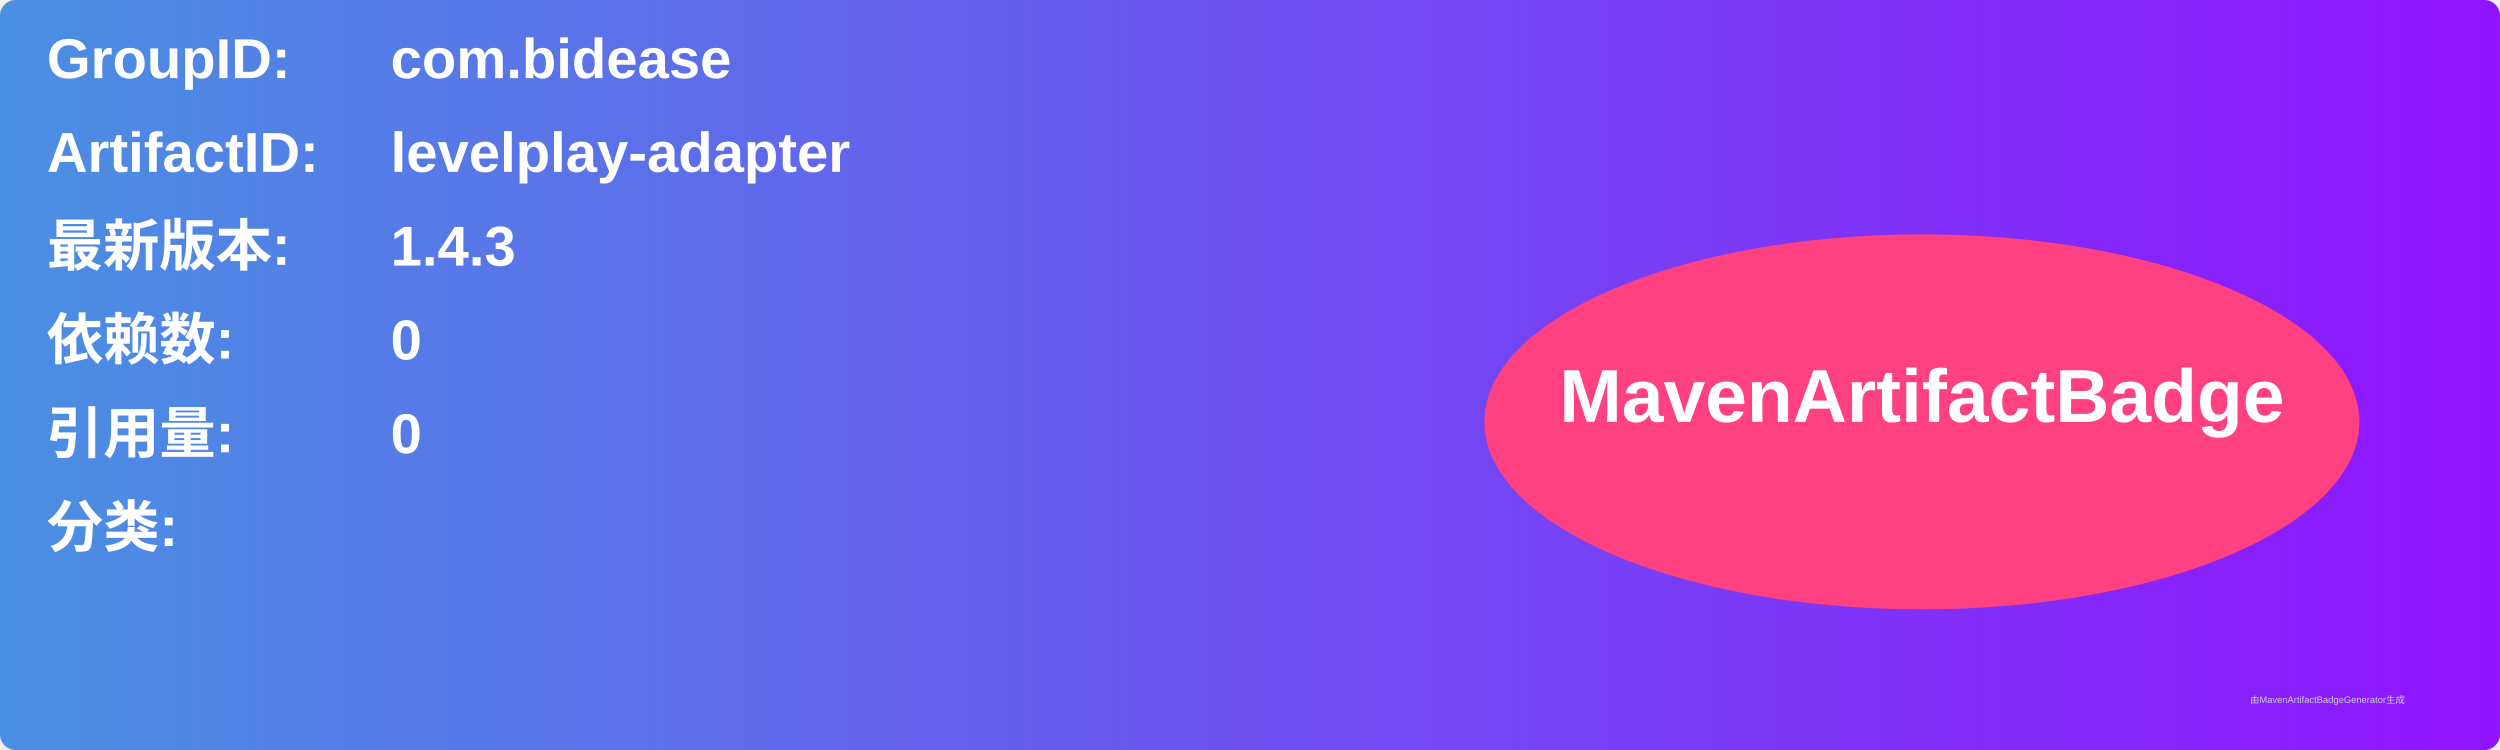
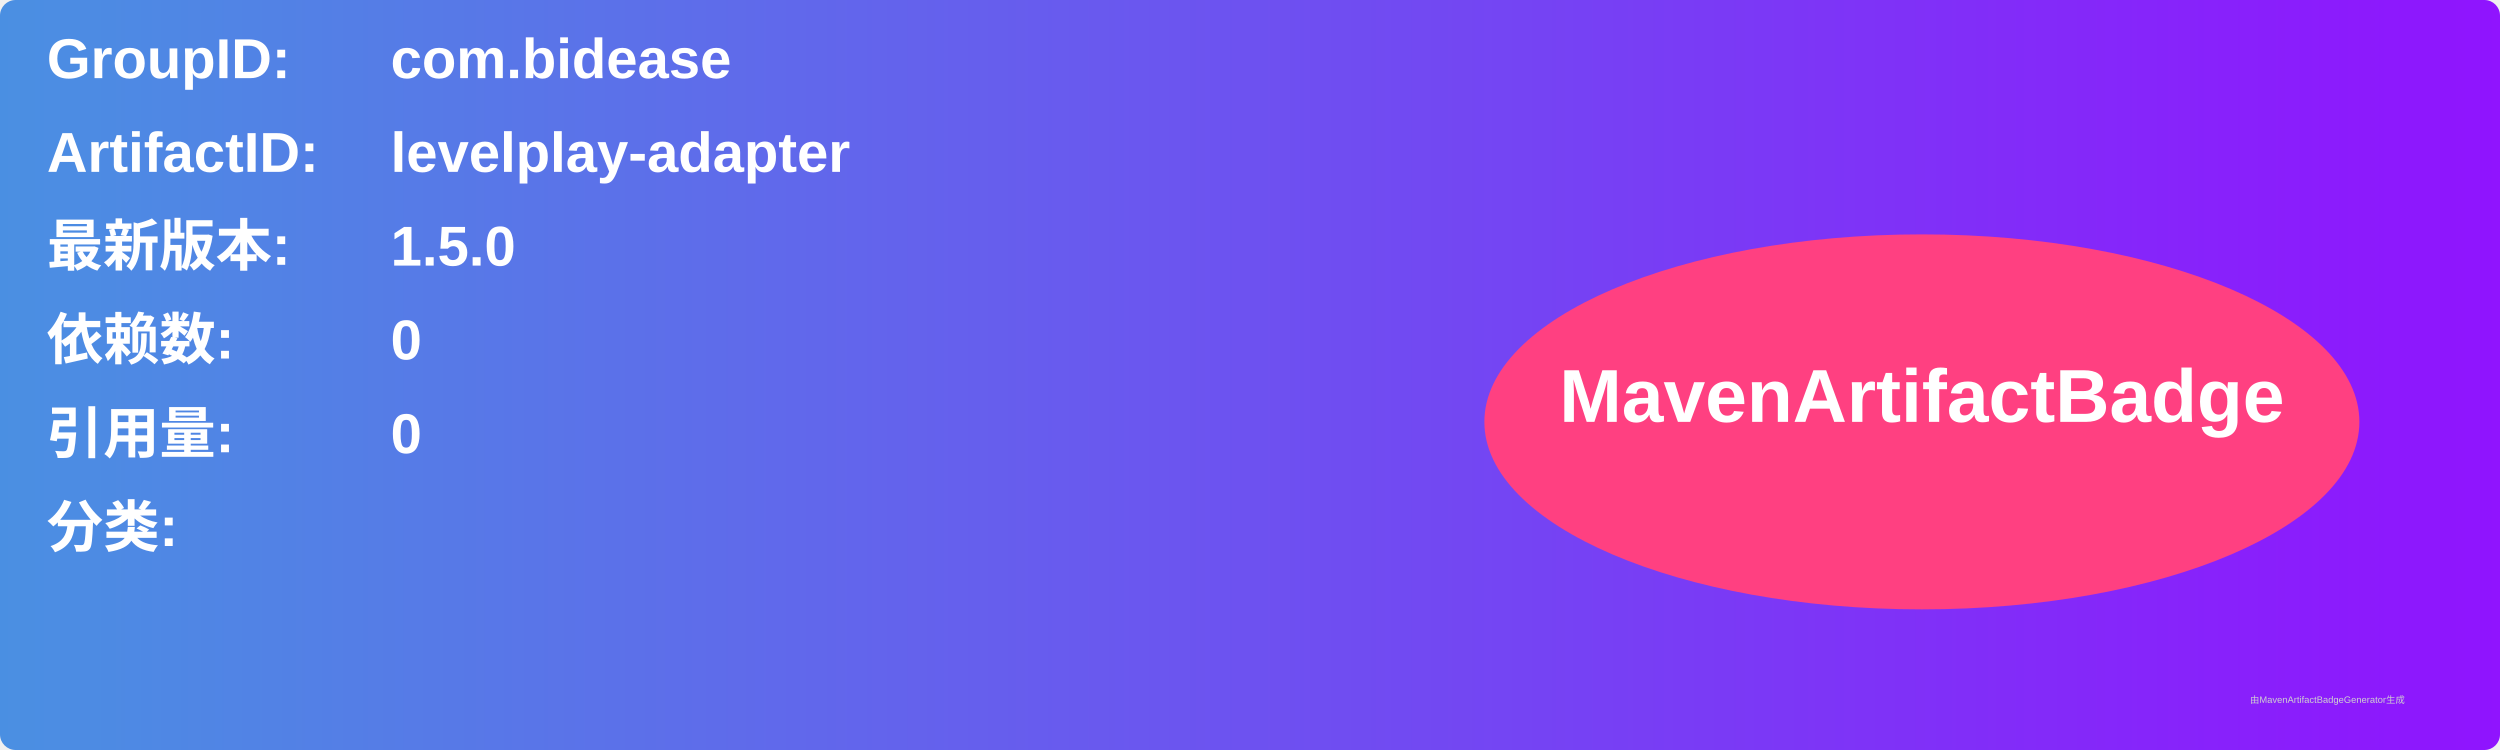
<svg xmlns="http://www.w3.org/2000/svg" width="800" height="240" viewBox="0 0 800 240">
  <linearGradient id="grad" x1="0%" y1="0%" x2="100%" y2="0%">
    <stop offset="0%" stop-color="#4a90e2" />
    <stop offset="100%" stop-color="#9013fe" />
  </linearGradient>
  <rect width="100%" height="100%" rx="5" ry="5" fill="url(#grad)" />
  <g transform="translate(15, 15)">
    <text x="0" y="10" font-family="Arial" font-size="18" fill="white" font-weight="bold" width="260">GroupID:</text>
    <text x="110" y="10" font-family="Arial" font-size="18" fill="white" font-weight="bold" width="460">com.bidease</text>
    <text x="0" y="40" font-family="Arial" font-size="18" fill="white" font-weight="bold" width="260">ArtifactID:</text>
    <text x="110" y="40" font-family="Arial" font-size="18" fill="white" font-weight="bold" width="460">levelplay-adapter</text>
    <text x="0" y="70" font-family="Arial" font-size="18" fill="white" font-weight="bold">最新版本:</text>
    <text x="110" y="70" font-family="Arial" font-size="18" fill="white" font-weight="bold">
-       <tspan font-weight="bold">1.4.3</tspan>
+       <tspan font-weight="bold">1.5.0</tspan>
    </text>
    <text x="0" y="100" font-family="Arial" font-size="18" fill="white" font-weight="bold">依赖数: </text>
    <text x="110" y="100" font-family="Arial" font-size="18" fill="white">
      <tspan font-weight="bold">0</tspan>
    </text>
    <text x="0" y="130" font-family="Arial" font-size="18" fill="white" font-weight="bold">引用量: </text>
    <text x="110" y="130" font-family="Arial" font-size="18" fill="white">
      <tspan font-weight="bold">0</tspan>
    </text>
    <text x="0" y="160" font-family="Arial" font-size="18" fill="white" font-weight="bold">分类:</text>
    <text x="10" y="190" font-family="Arial" font-size="10" fill="white">
      <tspan font-weight="bold" />
    </text>
    <ellipse cx="600" cy="120" rx="140" ry="60" fill="#ff4081" />
    <text x="600" y="120" text-anchor="middle" font-family="Arial" font-size="24" fill="white" font-weight="bold">MavenArtifactBadge</text>
  </g>
  <text x="720" y="225" font-family="Arial" font-size="3" fill="#d0d0d0">由MavenArtifactBadgeGenerator生成</text>
</svg>
